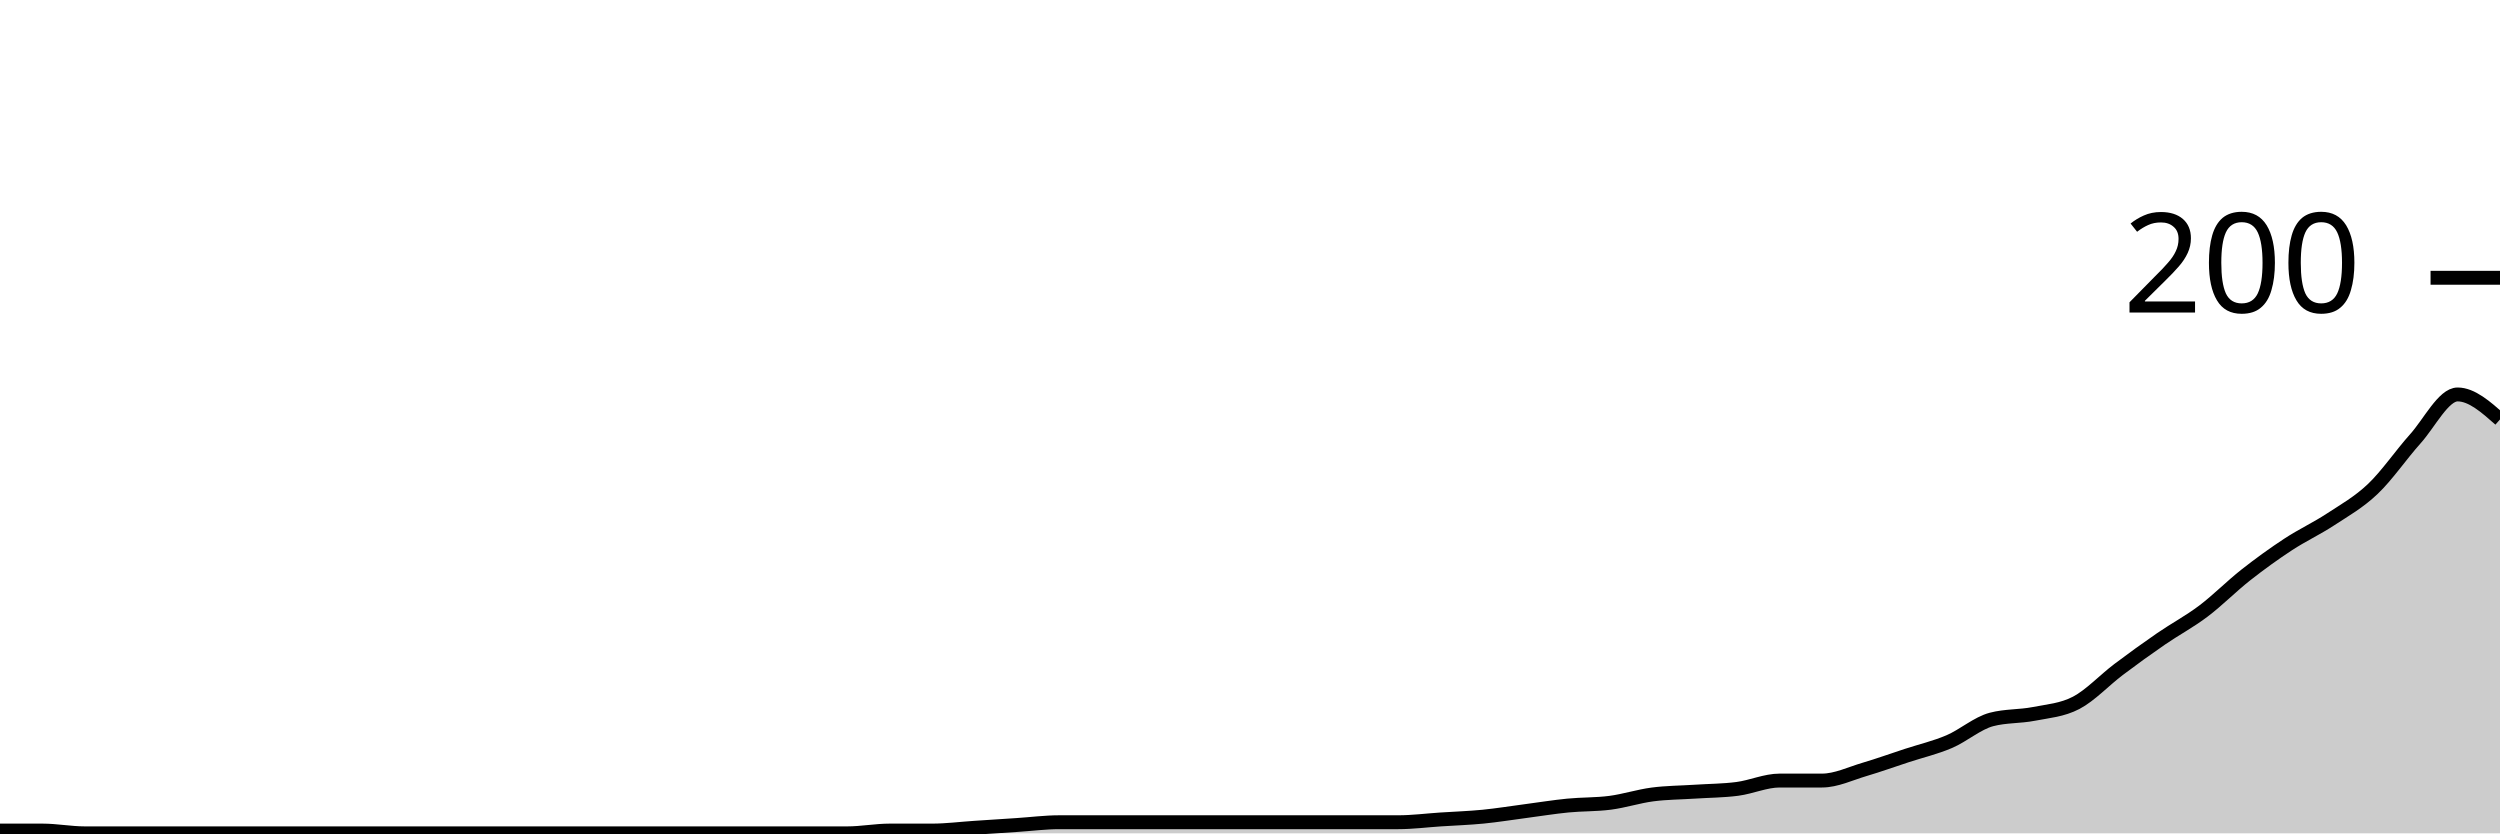
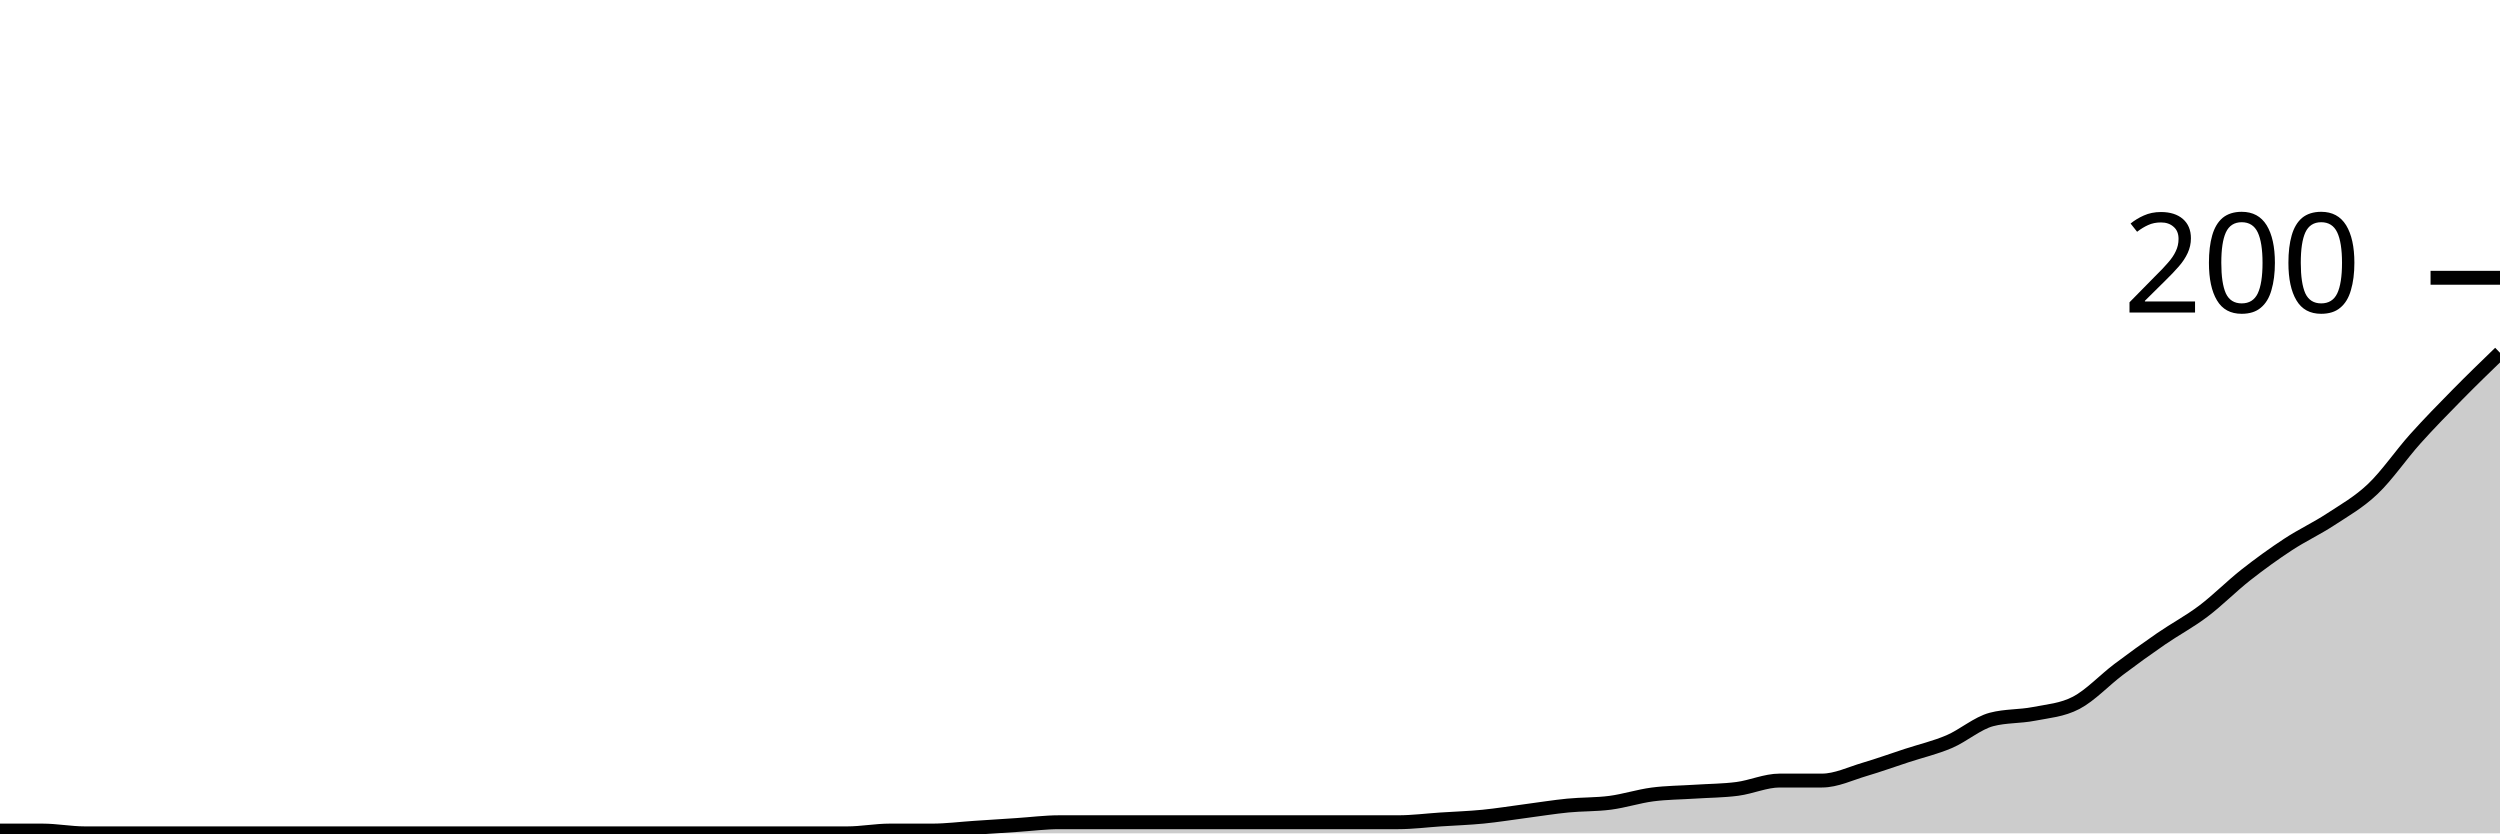
<svg xmlns="http://www.w3.org/2000/svg" viewBox="0 0 180 60">
  <g transform="translate(0,20)">
-     <path class="area" fill="rgba(0, 0, 0, 0.2)" d="M0,39.8C1.017,39.8,2.034,39.8,3.051,39.8C4.068,39.8,5.085,40,6.102,40C7.119,40,8.136,40,9.153,40C10.169,40,11.186,40,12.203,40C13.22,40,14.237,40,15.254,40C16.271,40,17.288,40,18.305,40C19.322,40,20.339,40,21.356,40C22.373,40,23.39,40,24.407,40C25.424,40,26.441,40,27.458,40C28.475,40,29.492,40,30.508,40C31.525,40,32.542,40,33.559,40C34.576,40,35.593,40,36.61,40C37.627,40,38.644,40,39.661,40C40.678,40,41.695,40,42.712,40C43.729,40,44.746,40,45.763,40C46.78,40,47.797,40,48.814,40C49.831,40,50.847,40,51.864,40C52.881,40,53.898,40,54.915,40C55.932,40,56.949,40,57.966,40C58.983,40,60,40,61.017,40C62.034,40,63.051,39.8,64.068,39.8C65.085,39.8,66.102,39.8,67.119,39.8C68.136,39.8,69.153,39.667,70.169,39.6C71.186,39.533,72.203,39.467,73.22,39.4C74.237,39.333,75.254,39.2,76.271,39.2C77.288,39.2,78.305,39.2,79.322,39.2C80.339,39.2,81.356,39.2,82.373,39.2C83.39,39.2,84.407,39.2,85.424,39.2C86.441,39.2,87.458,39.2,88.475,39.2C89.492,39.2,90.508,39.2,91.525,39.2C92.542,39.2,93.559,39.2,94.576,39.2C95.593,39.2,96.61,39.2,97.627,39.2C98.644,39.2,99.661,39.2,100.678,39.2C101.695,39.2,102.712,39.067,103.729,39C104.746,38.933,105.763,38.9,106.78,38.8C107.797,38.7,108.814,38.533,109.831,38.4C110.847,38.267,111.864,38.1,112.881,38C113.898,37.9,114.915,37.933,115.932,37.8C116.949,37.667,117.966,37.333,118.983,37.2C120,37.067,121.017,37.067,122.034,37C123.051,36.933,124.068,36.933,125.085,36.8C126.102,36.667,127.119,36.2,128.136,36.2C129.153,36.2,130.169,36.2,131.186,36.2C132.203,36.2,133.22,35.7,134.237,35.4C135.254,35.1,136.271,34.733,137.288,34.4C138.305,34.067,139.322,33.833,140.339,33.4C141.356,32.967,142.373,32.067,143.39,31.8C144.407,31.533,145.424,31.6,146.441,31.4C147.458,31.2,148.475,31.133,149.492,30.6C150.508,30.067,151.525,28.967,152.542,28.2C153.559,27.433,154.576,26.7,155.593,26C156.61,25.3,157.627,24.767,158.644,24C159.661,23.233,160.678,22.2,161.695,21.4C162.712,20.6,163.729,19.867,164.746,19.2C165.763,18.533,166.78,18.067,167.797,17.4C168.814,16.733,169.831,16.167,170.847,15.2C171.864,14.233,172.881,12.733,173.898,11.6C174.915,10.467,175.932,8.4,176.949,8.4C177.966,8.4,178.983,9.3,180,10.2L180,40C178.983,40,177.966,40,176.949,40C175.932,40,174.915,40,173.898,40C172.881,40,171.864,40,170.847,40C169.831,40,168.814,40,167.797,40C166.78,40,165.763,40,164.746,40C163.729,40,162.712,40,161.695,40C160.678,40,159.661,40,158.644,40C157.627,40,156.61,40,155.593,40C154.576,40,153.559,40,152.542,40C151.525,40,150.508,40,149.492,40C148.475,40,147.458,40,146.441,40C145.424,40,144.407,40,143.39,40C142.373,40,141.356,40,140.339,40C139.322,40,138.305,40,137.288,40C136.271,40,135.254,40,134.237,40C133.22,40,132.203,40,131.186,40C130.169,40,129.153,40,128.136,40C127.119,40,126.102,40,125.085,40C124.068,40,123.051,40,122.034,40C121.017,40,120,40,118.983,40C117.966,40,116.949,40,115.932,40C114.915,40,113.898,40,112.881,40C111.864,40,110.847,40,109.831,40C108.814,40,107.797,40,106.78,40C105.763,40,104.746,40,103.729,40C102.712,40,101.695,40,100.678,40C99.661,40,98.644,40,97.627,40C96.61,40,95.593,40,94.576,40C93.559,40,92.542,40,91.525,40C90.508,40,89.492,40,88.475,40C87.458,40,86.441,40,85.424,40C84.407,40,83.39,40,82.373,40C81.356,40,80.339,40,79.322,40C78.305,40,77.288,40,76.271,40C75.254,40,74.237,40,73.22,40C72.203,40,71.186,40,70.169,40C69.153,40,68.136,40,67.119,40C66.102,40,65.085,40,64.068,40C63.051,40,62.034,40,61.017,40C60,40,58.983,40,57.966,40C56.949,40,55.932,40,54.915,40C53.898,40,52.881,40,51.864,40C50.847,40,49.831,40,48.814,40C47.797,40,46.78,40,45.763,40C44.746,40,43.729,40,42.712,40C41.695,40,40.678,40,39.661,40C38.644,40,37.627,40,36.61,40C35.593,40,34.576,40,33.559,40C32.542,40,31.525,40,30.508,40C29.492,40,28.475,40,27.458,40C26.441,40,25.424,40,24.407,40C23.39,40,22.373,40,21.356,40C20.339,40,19.322,40,18.305,40C17.288,40,16.271,40,15.254,40C14.237,40,13.22,40,12.203,40C11.186,40,10.169,40,9.153,40C8.136,40,7.119,40,6.102,40C5.085,40,4.068,40,3.051,40C2.034,40,1.017,40,0,40Z" />
-     <path class="line" stroke="black" fill="none" d="M0,39.8C1.017,39.8,2.034,39.8,3.051,39.8C4.068,39.8,5.085,40,6.102,40C7.119,40,8.136,40,9.153,40C10.169,40,11.186,40,12.203,40C13.22,40,14.237,40,15.254,40C16.271,40,17.288,40,18.305,40C19.322,40,20.339,40,21.356,40C22.373,40,23.39,40,24.407,40C25.424,40,26.441,40,27.458,40C28.475,40,29.492,40,30.508,40C31.525,40,32.542,40,33.559,40C34.576,40,35.593,40,36.61,40C37.627,40,38.644,40,39.661,40C40.678,40,41.695,40,42.712,40C43.729,40,44.746,40,45.763,40C46.78,40,47.797,40,48.814,40C49.831,40,50.847,40,51.864,40C52.881,40,53.898,40,54.915,40C55.932,40,56.949,40,57.966,40C58.983,40,60,40,61.017,40C62.034,40,63.051,39.8,64.068,39.8C65.085,39.8,66.102,39.8,67.119,39.8C68.136,39.8,69.153,39.667,70.169,39.6C71.186,39.533,72.203,39.467,73.22,39.4C74.237,39.333,75.254,39.2,76.271,39.2C77.288,39.2,78.305,39.2,79.322,39.2C80.339,39.2,81.356,39.2,82.373,39.2C83.39,39.2,84.407,39.2,85.424,39.2C86.441,39.2,87.458,39.2,88.475,39.2C89.492,39.2,90.508,39.2,91.525,39.2C92.542,39.2,93.559,39.2,94.576,39.2C95.593,39.2,96.61,39.2,97.627,39.2C98.644,39.2,99.661,39.2,100.678,39.2C101.695,39.2,102.712,39.067,103.729,39C104.746,38.933,105.763,38.9,106.78,38.8C107.797,38.7,108.814,38.533,109.831,38.4C110.847,38.267,111.864,38.1,112.881,38C113.898,37.9,114.915,37.933,115.932,37.8C116.949,37.667,117.966,37.333,118.983,37.2C120,37.067,121.017,37.067,122.034,37C123.051,36.933,124.068,36.933,125.085,36.8C126.102,36.667,127.119,36.2,128.136,36.2C129.153,36.2,130.169,36.2,131.186,36.2C132.203,36.2,133.22,35.7,134.237,35.4C135.254,35.1,136.271,34.733,137.288,34.4C138.305,34.067,139.322,33.833,140.339,33.4C141.356,32.967,142.373,32.067,143.39,31.8C144.407,31.533,145.424,31.6,146.441,31.4C147.458,31.2,148.475,31.133,149.492,30.6C150.508,30.067,151.525,28.967,152.542,28.2C153.559,27.433,154.576,26.7,155.593,26C156.61,25.3,157.627,24.767,158.644,24C159.661,23.233,160.678,22.2,161.695,21.4C162.712,20.6,163.729,19.867,164.746,19.2C165.763,18.533,166.78,18.067,167.797,17.4C168.814,16.733,169.831,16.167,170.847,15.2C171.864,14.233,172.881,12.733,173.898,11.6C174.915,10.467,175.932,8.4,176.949,8.4C177.966,8.4,178.983,9.3,180,10.2" />
+     <path class="area" fill="rgba(0, 0, 0, 0.2)" d="M0,39.8C1.017,39.8,2.034,39.8,3.051,39.8C4.068,39.8,5.085,40,6.102,40C7.119,40,8.136,40,9.153,40C10.169,40,11.186,40,12.203,40C13.22,40,14.237,40,15.254,40C16.271,40,17.288,40,18.305,40C19.322,40,20.339,40,21.356,40C22.373,40,23.39,40,24.407,40C25.424,40,26.441,40,27.458,40C28.475,40,29.492,40,30.508,40C31.525,40,32.542,40,33.559,40C34.576,40,35.593,40,36.61,40C37.627,40,38.644,40,39.661,40C40.678,40,41.695,40,42.712,40C43.729,40,44.746,40,45.763,40C46.78,40,47.797,40,48.814,40C49.831,40,50.847,40,51.864,40C52.881,40,53.898,40,54.915,40C55.932,40,56.949,40,57.966,40C58.983,40,60,40,61.017,40C62.034,40,63.051,39.8,64.068,39.8C65.085,39.8,66.102,39.8,67.119,39.8C68.136,39.8,69.153,39.667,70.169,39.6C71.186,39.533,72.203,39.467,73.22,39.4C74.237,39.333,75.254,39.2,76.271,39.2C77.288,39.2,78.305,39.2,79.322,39.2C80.339,39.2,81.356,39.2,82.373,39.2C83.39,39.2,84.407,39.2,85.424,39.2C86.441,39.2,87.458,39.2,88.475,39.2C89.492,39.2,90.508,39.2,91.525,39.2C92.542,39.2,93.559,39.2,94.576,39.2C95.593,39.2,96.61,39.2,97.627,39.2C98.644,39.2,99.661,39.2,100.678,39.2C101.695,39.2,102.712,39.067,103.729,39C104.746,38.933,105.763,38.9,106.78,38.8C107.797,38.7,108.814,38.533,109.831,38.4C110.847,38.267,111.864,38.1,112.881,38C113.898,37.9,114.915,37.933,115.932,37.8C116.949,37.667,117.966,37.333,118.983,37.2C120,37.067,121.017,37.067,122.034,37C123.051,36.933,124.068,36.933,125.085,36.8C126.102,36.667,127.119,36.2,128.136,36.2C129.153,36.2,130.169,36.2,131.186,36.2C132.203,36.2,133.22,35.7,134.237,35.4C135.254,35.1,136.271,34.733,137.288,34.4C138.305,34.067,139.322,33.833,140.339,33.4C141.356,32.967,142.373,32.067,143.39,31.8C144.407,31.533,145.424,31.6,146.441,31.4C147.458,31.2,148.475,31.133,149.492,30.6C150.508,30.067,151.525,28.967,152.542,28.2C153.559,27.433,154.576,26.7,155.593,26C156.61,25.3,157.627,24.767,158.644,24C159.661,23.233,160.678,22.2,161.695,21.4C162.712,20.6,163.729,19.867,164.746,19.2C165.763,18.533,166.78,18.067,167.797,17.4C168.814,16.733,169.831,16.167,170.847,15.2C171.864,14.233,172.881,12.733,173.898,11.6C174.915,10.467,175.932,9.433,176.949,8.4C177.966,7.367,178.983,6.383,180,5.4L180,40C178.983,40,177.966,40,176.949,40C175.932,40,174.915,40,173.898,40C172.881,40,171.864,40,170.847,40C169.831,40,168.814,40,167.797,40C166.78,40,165.763,40,164.746,40C163.729,40,162.712,40,161.695,40C160.678,40,159.661,40,158.644,40C157.627,40,156.61,40,155.593,40C154.576,40,153.559,40,152.542,40C151.525,40,150.508,40,149.492,40C148.475,40,147.458,40,146.441,40C145.424,40,144.407,40,143.39,40C142.373,40,141.356,40,140.339,40C139.322,40,138.305,40,137.288,40C136.271,40,135.254,40,134.237,40C133.22,40,132.203,40,131.186,40C130.169,40,129.153,40,128.136,40C127.119,40,126.102,40,125.085,40C124.068,40,123.051,40,122.034,40C121.017,40,120,40,118.983,40C117.966,40,116.949,40,115.932,40C114.915,40,113.898,40,112.881,40C111.864,40,110.847,40,109.831,40C108.814,40,107.797,40,106.78,40C105.763,40,104.746,40,103.729,40C102.712,40,101.695,40,100.678,40C99.661,40,98.644,40,97.627,40C96.61,40,95.593,40,94.576,40C93.559,40,92.542,40,91.525,40C90.508,40,89.492,40,88.475,40C87.458,40,86.441,40,85.424,40C84.407,40,83.39,40,82.373,40C81.356,40,80.339,40,79.322,40C78.305,40,77.288,40,76.271,40C75.254,40,74.237,40,73.22,40C72.203,40,71.186,40,70.169,40C69.153,40,68.136,40,67.119,40C66.102,40,65.085,40,64.068,40C63.051,40,62.034,40,61.017,40C60,40,58.983,40,57.966,40C56.949,40,55.932,40,54.915,40C53.898,40,52.881,40,51.864,40C50.847,40,49.831,40,48.814,40C47.797,40,46.78,40,45.763,40C44.746,40,43.729,40,42.712,40C41.695,40,40.678,40,39.661,40C38.644,40,37.627,40,36.61,40C35.593,40,34.576,40,33.559,40C32.542,40,31.525,40,30.508,40C29.492,40,28.475,40,27.458,40C26.441,40,25.424,40,24.407,40C23.39,40,22.373,40,21.356,40C20.339,40,19.322,40,18.305,40C17.288,40,16.271,40,15.254,40C14.237,40,13.22,40,12.203,40C11.186,40,10.169,40,9.153,40C8.136,40,7.119,40,6.102,40C5.085,40,4.068,40,3.051,40C2.034,40,1.017,40,0,40Z" />
+     <path class="line" stroke="black" fill="none" d="M0,39.8C1.017,39.8,2.034,39.8,3.051,39.8C4.068,39.8,5.085,40,6.102,40C7.119,40,8.136,40,9.153,40C10.169,40,11.186,40,12.203,40C13.22,40,14.237,40,15.254,40C16.271,40,17.288,40,18.305,40C19.322,40,20.339,40,21.356,40C22.373,40,23.39,40,24.407,40C25.424,40,26.441,40,27.458,40C28.475,40,29.492,40,30.508,40C31.525,40,32.542,40,33.559,40C34.576,40,35.593,40,36.61,40C37.627,40,38.644,40,39.661,40C40.678,40,41.695,40,42.712,40C43.729,40,44.746,40,45.763,40C46.78,40,47.797,40,48.814,40C49.831,40,50.847,40,51.864,40C52.881,40,53.898,40,54.915,40C55.932,40,56.949,40,57.966,40C58.983,40,60,40,61.017,40C62.034,40,63.051,39.8,64.068,39.8C65.085,39.8,66.102,39.8,67.119,39.8C68.136,39.8,69.153,39.667,70.169,39.6C71.186,39.533,72.203,39.467,73.22,39.4C74.237,39.333,75.254,39.2,76.271,39.2C77.288,39.2,78.305,39.2,79.322,39.2C80.339,39.2,81.356,39.2,82.373,39.2C83.39,39.2,84.407,39.2,85.424,39.2C86.441,39.2,87.458,39.2,88.475,39.2C89.492,39.2,90.508,39.2,91.525,39.2C92.542,39.2,93.559,39.2,94.576,39.2C95.593,39.2,96.61,39.2,97.627,39.2C98.644,39.2,99.661,39.2,100.678,39.2C101.695,39.2,102.712,39.067,103.729,39C104.746,38.933,105.763,38.9,106.78,38.8C107.797,38.7,108.814,38.533,109.831,38.4C110.847,38.267,111.864,38.1,112.881,38C113.898,37.9,114.915,37.933,115.932,37.8C116.949,37.667,117.966,37.333,118.983,37.2C120,37.067,121.017,37.067,122.034,37C123.051,36.933,124.068,36.933,125.085,36.8C126.102,36.667,127.119,36.2,128.136,36.2C129.153,36.2,130.169,36.2,131.186,36.2C132.203,36.2,133.22,35.7,134.237,35.4C135.254,35.1,136.271,34.733,137.288,34.4C138.305,34.067,139.322,33.833,140.339,33.4C141.356,32.967,142.373,32.067,143.39,31.8C144.407,31.533,145.424,31.6,146.441,31.4C147.458,31.2,148.475,31.133,149.492,30.6C150.508,30.067,151.525,28.967,152.542,28.2C153.559,27.433,154.576,26.7,155.593,26C156.61,25.3,157.627,24.767,158.644,24C159.661,23.233,160.678,22.2,161.695,21.4C162.712,20.6,163.729,19.867,164.746,19.2C165.763,18.533,166.78,18.067,167.797,17.4C168.814,16.733,169.831,16.167,170.847,15.2C171.864,14.233,172.881,12.733,173.898,11.6C174.915,10.467,175.932,9.433,176.949,8.4C177.966,7.367,178.983,6.383,180,5.4" />
    <path class="axis-ceiling" stroke-width="1" stroke="black" fill="none" d="M175,0L180,0" />
    <text class="axis-ceiling-label" font-family="sans-serif" text-anchor="end" font-size="10px" x="170" y="2.5">200</text>
  </g>
</svg>
